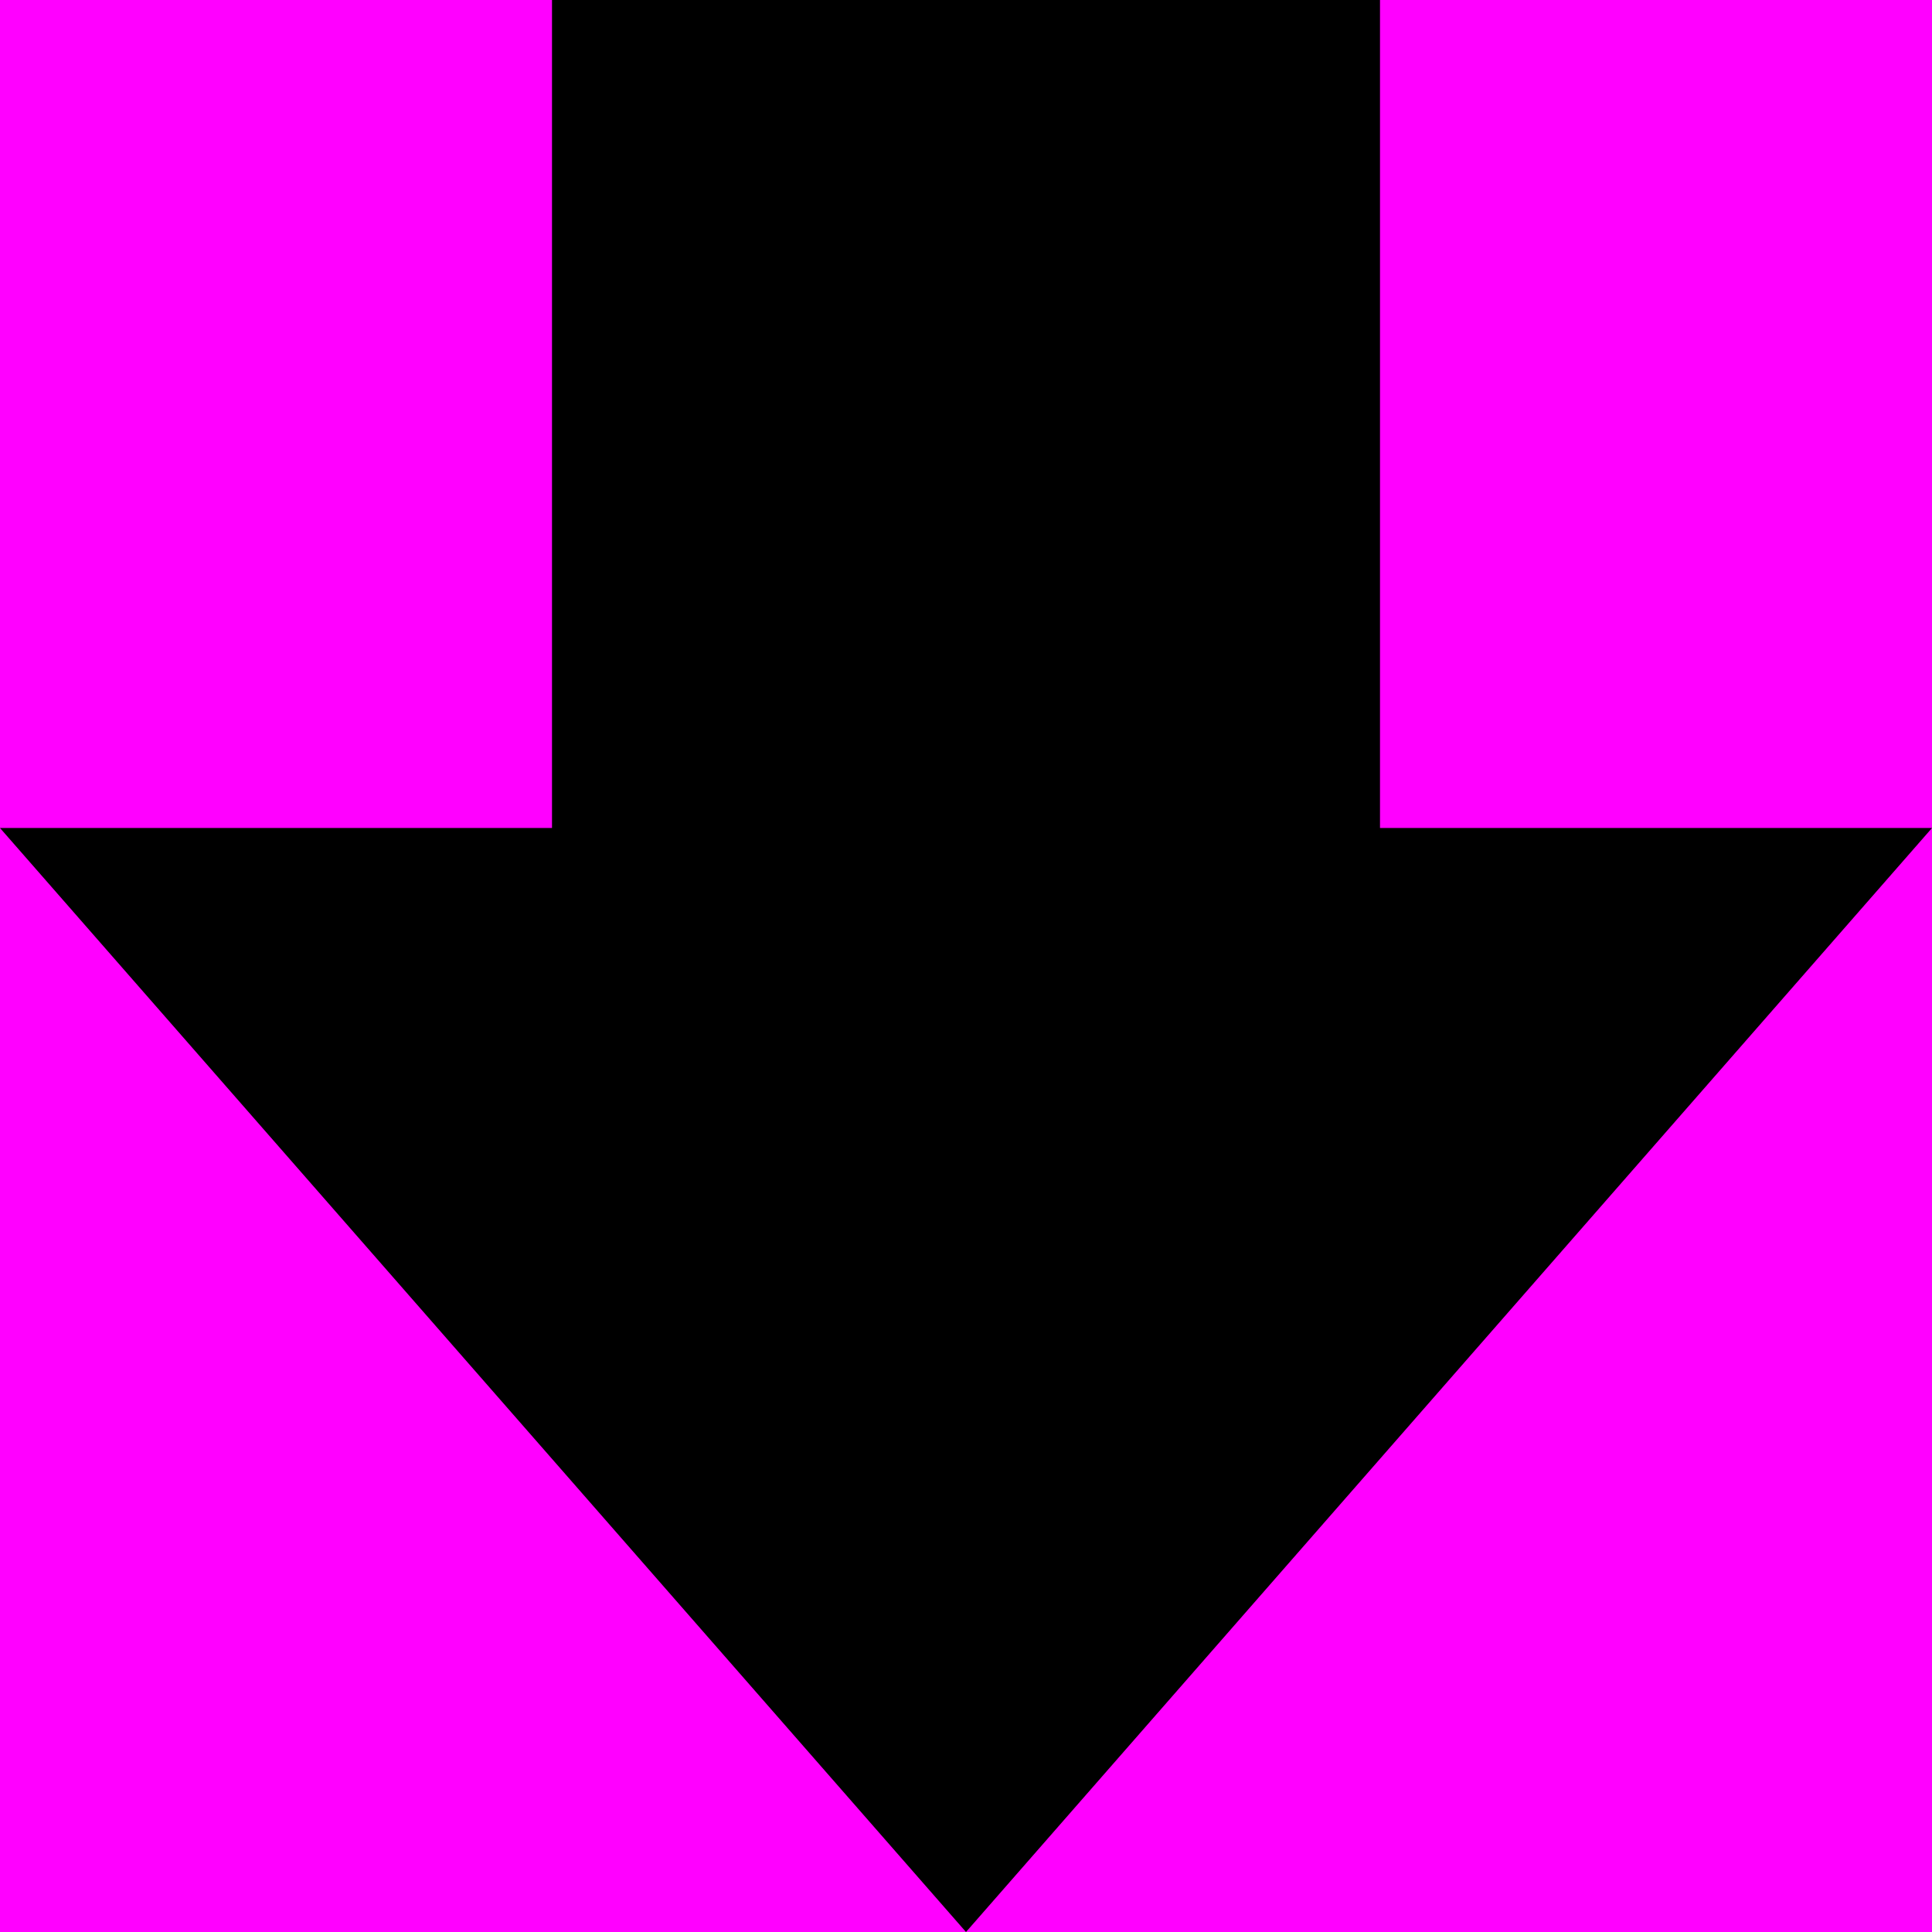
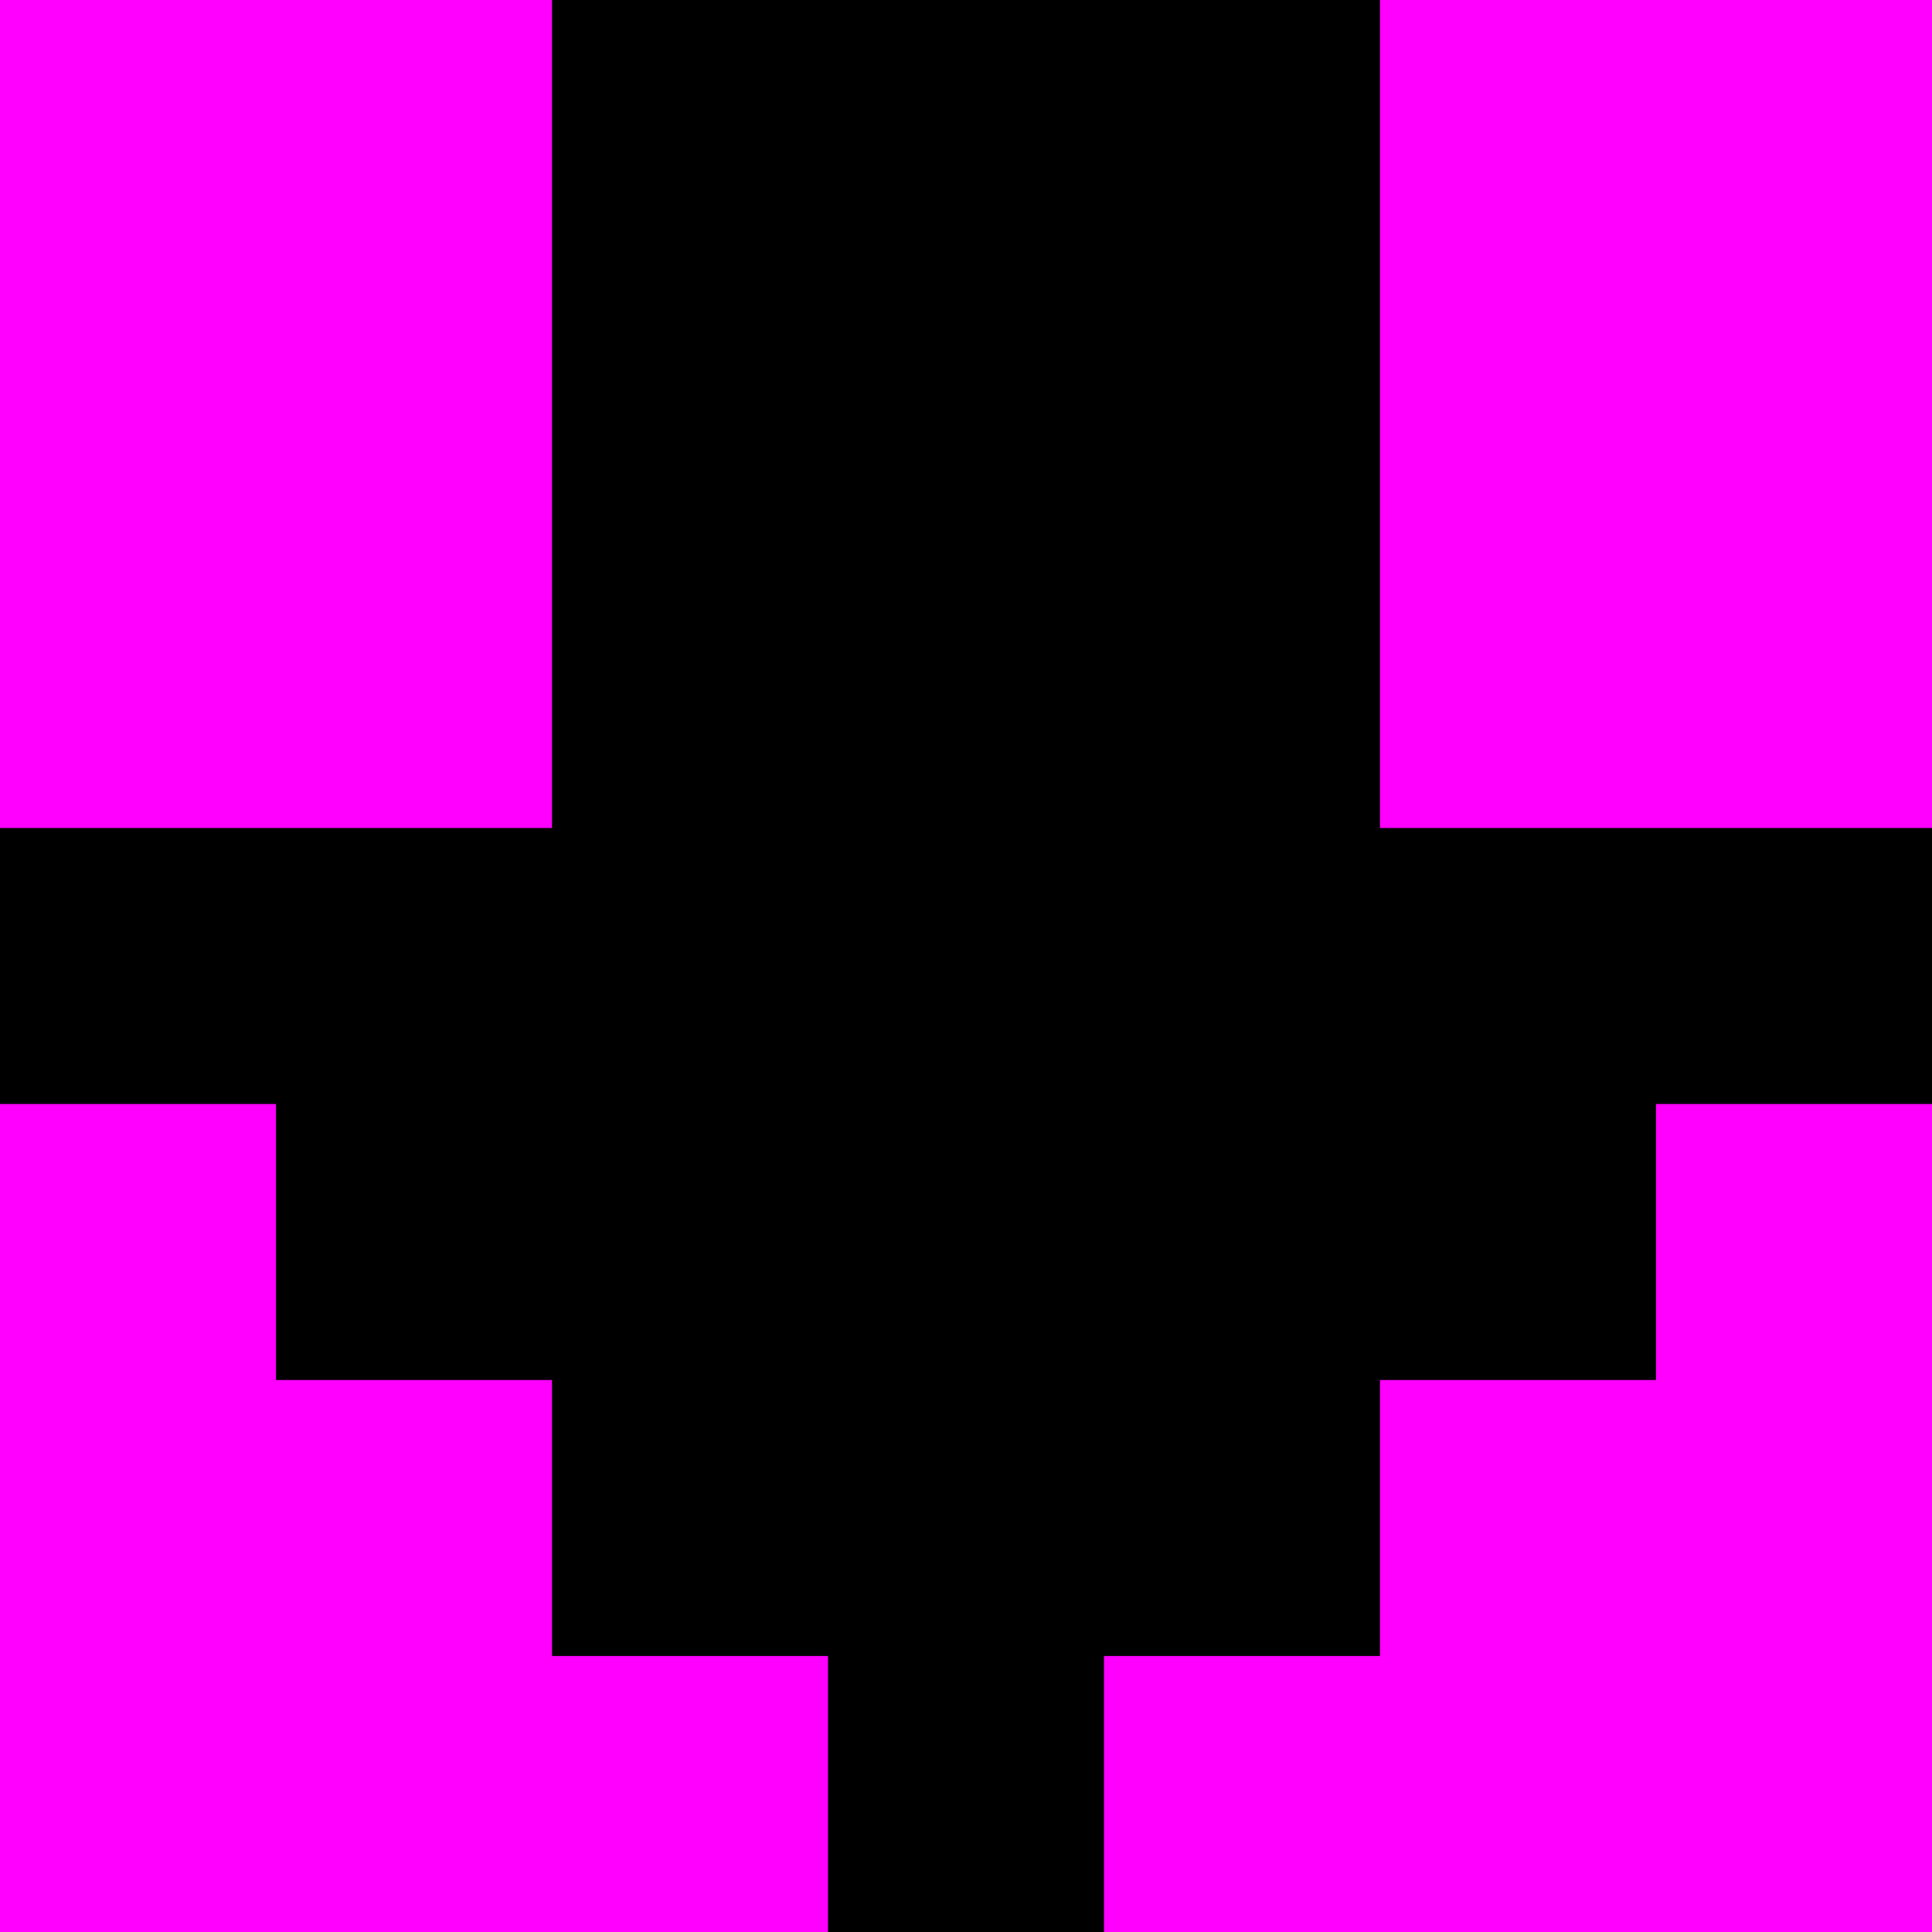
<svg xmlns="http://www.w3.org/2000/svg" height="7" viewBox="0 0 7 7" width="7">
  <path d="m0 0h7v7h-7z" fill="#f0f" />
-   <path d="m2 0v3h-2l3.5 4 3.5-4h-2v-3z" />
+   <path d="m2 0v3h-1-1v1h1v1h1v1h1v1h1v-1h1v-1h1v-1h1v-1h-2v-3z" />
</svg>
